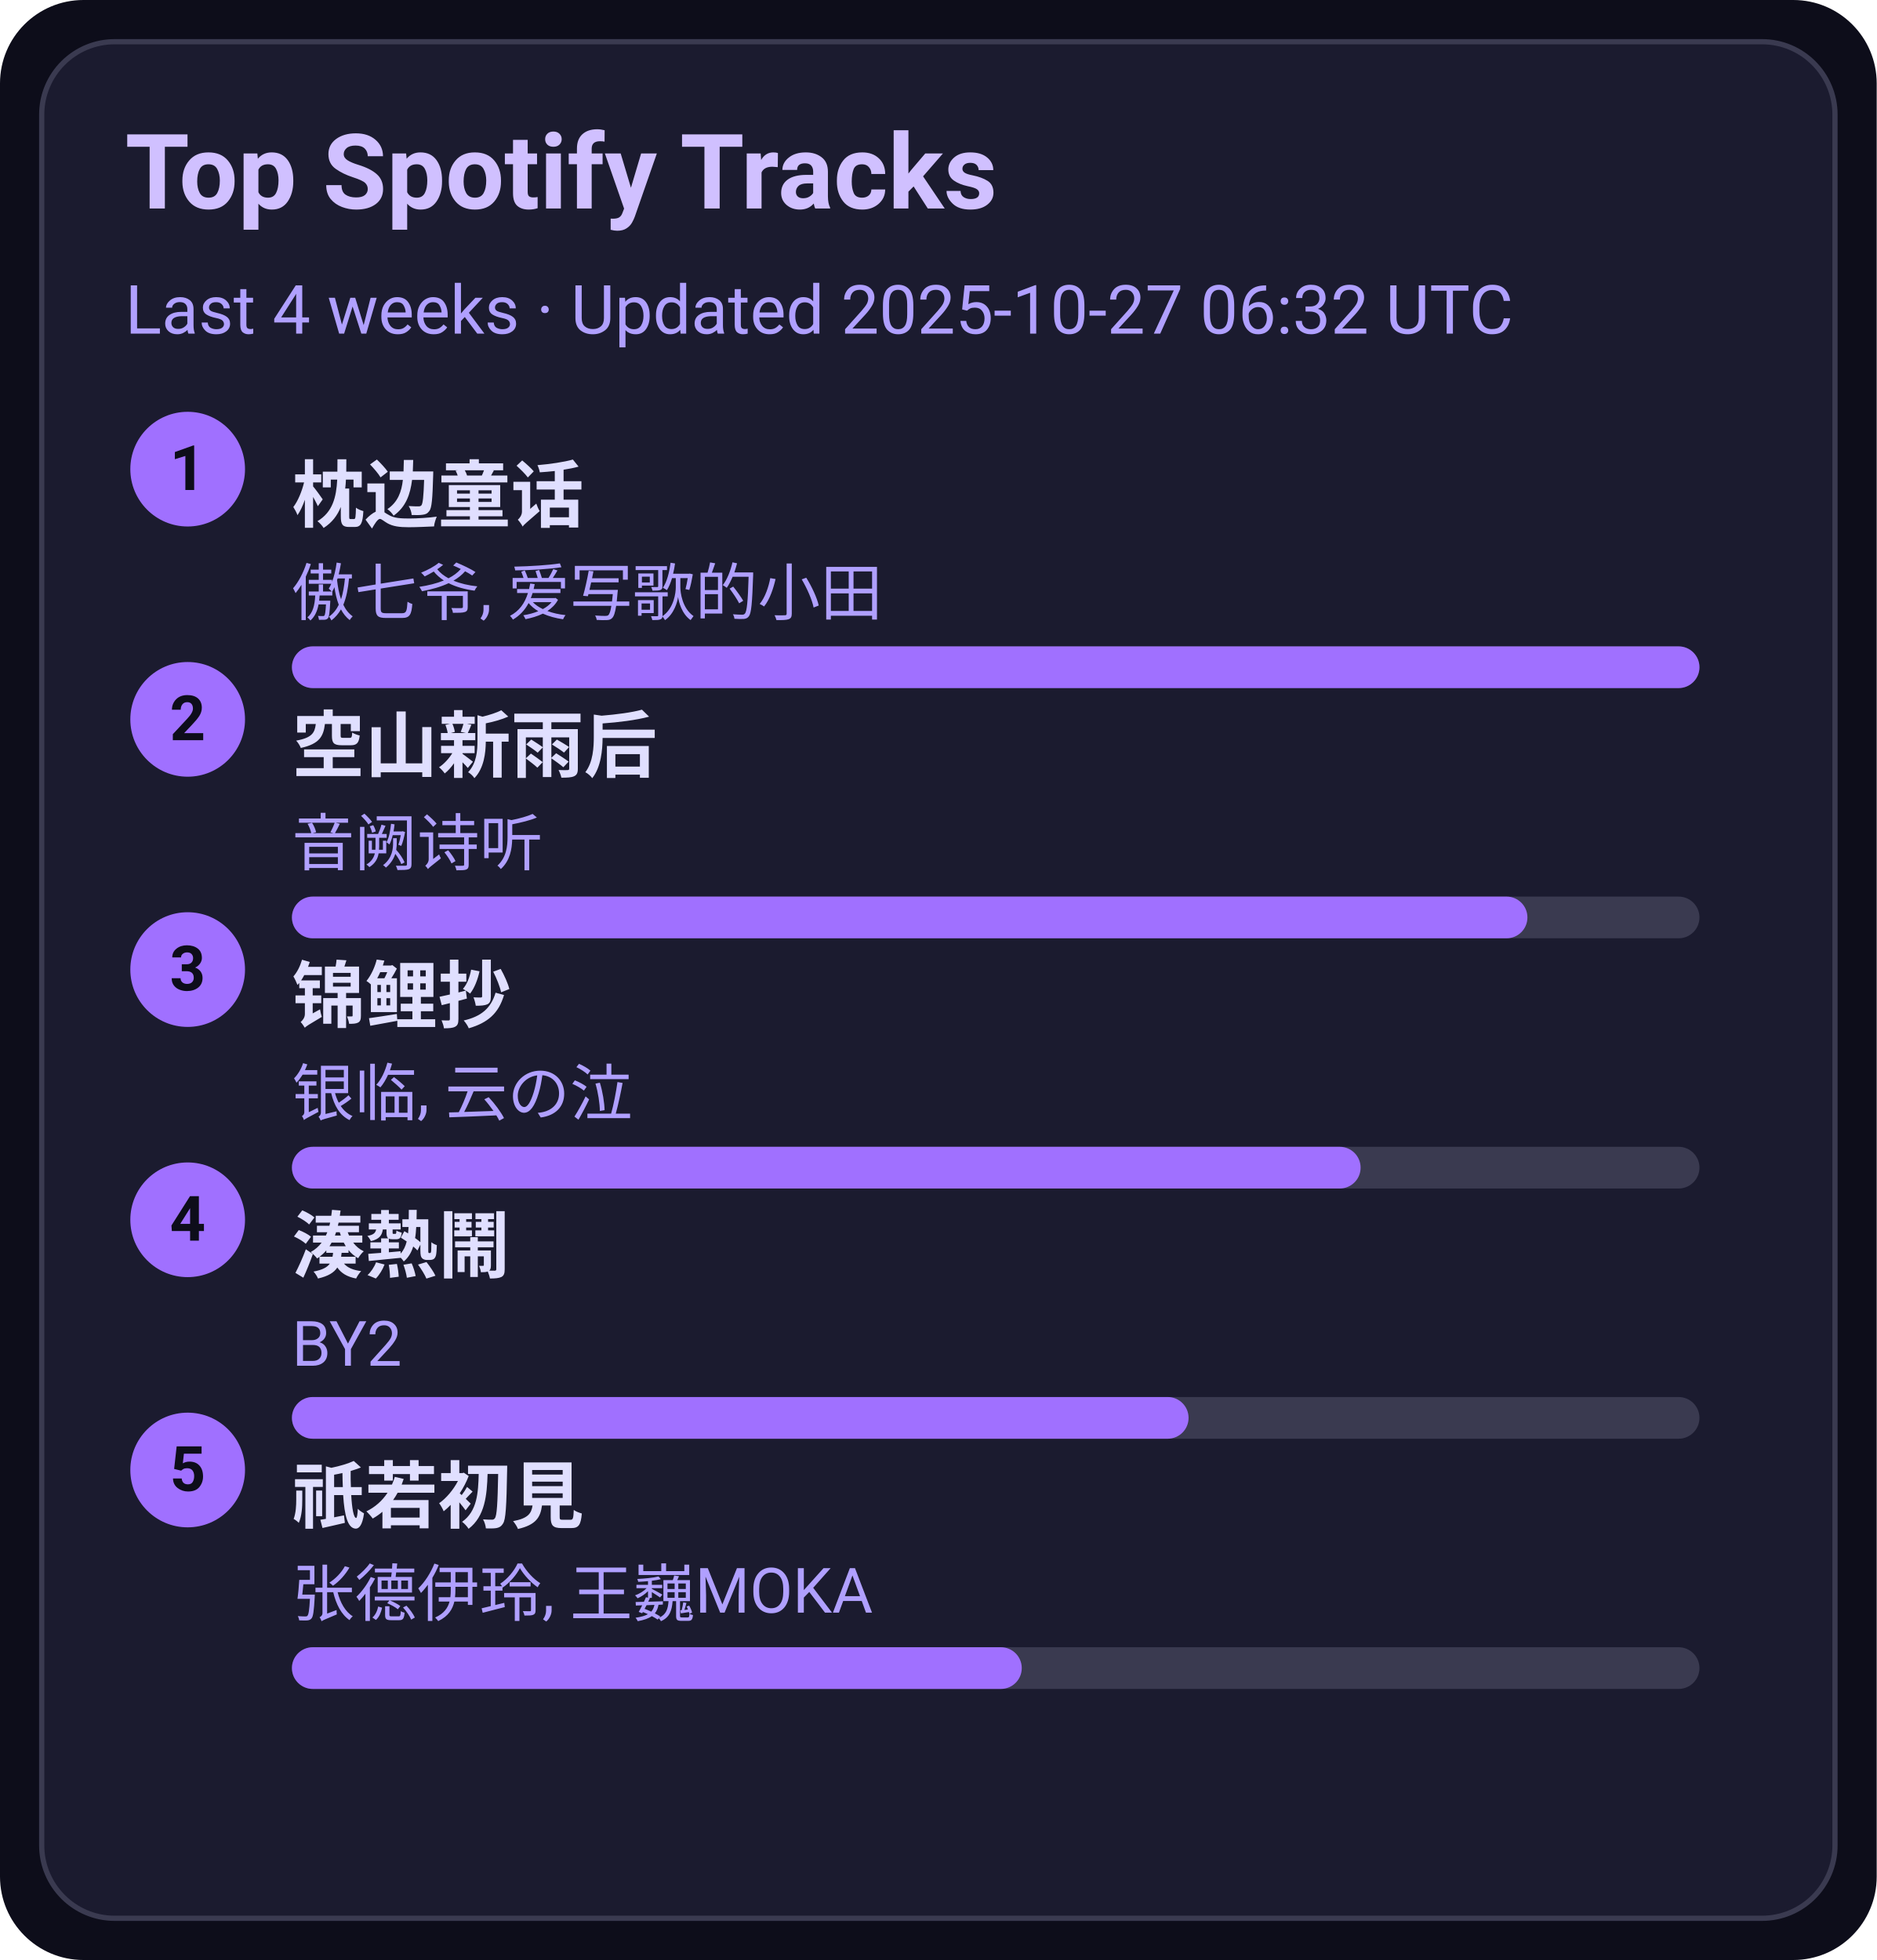
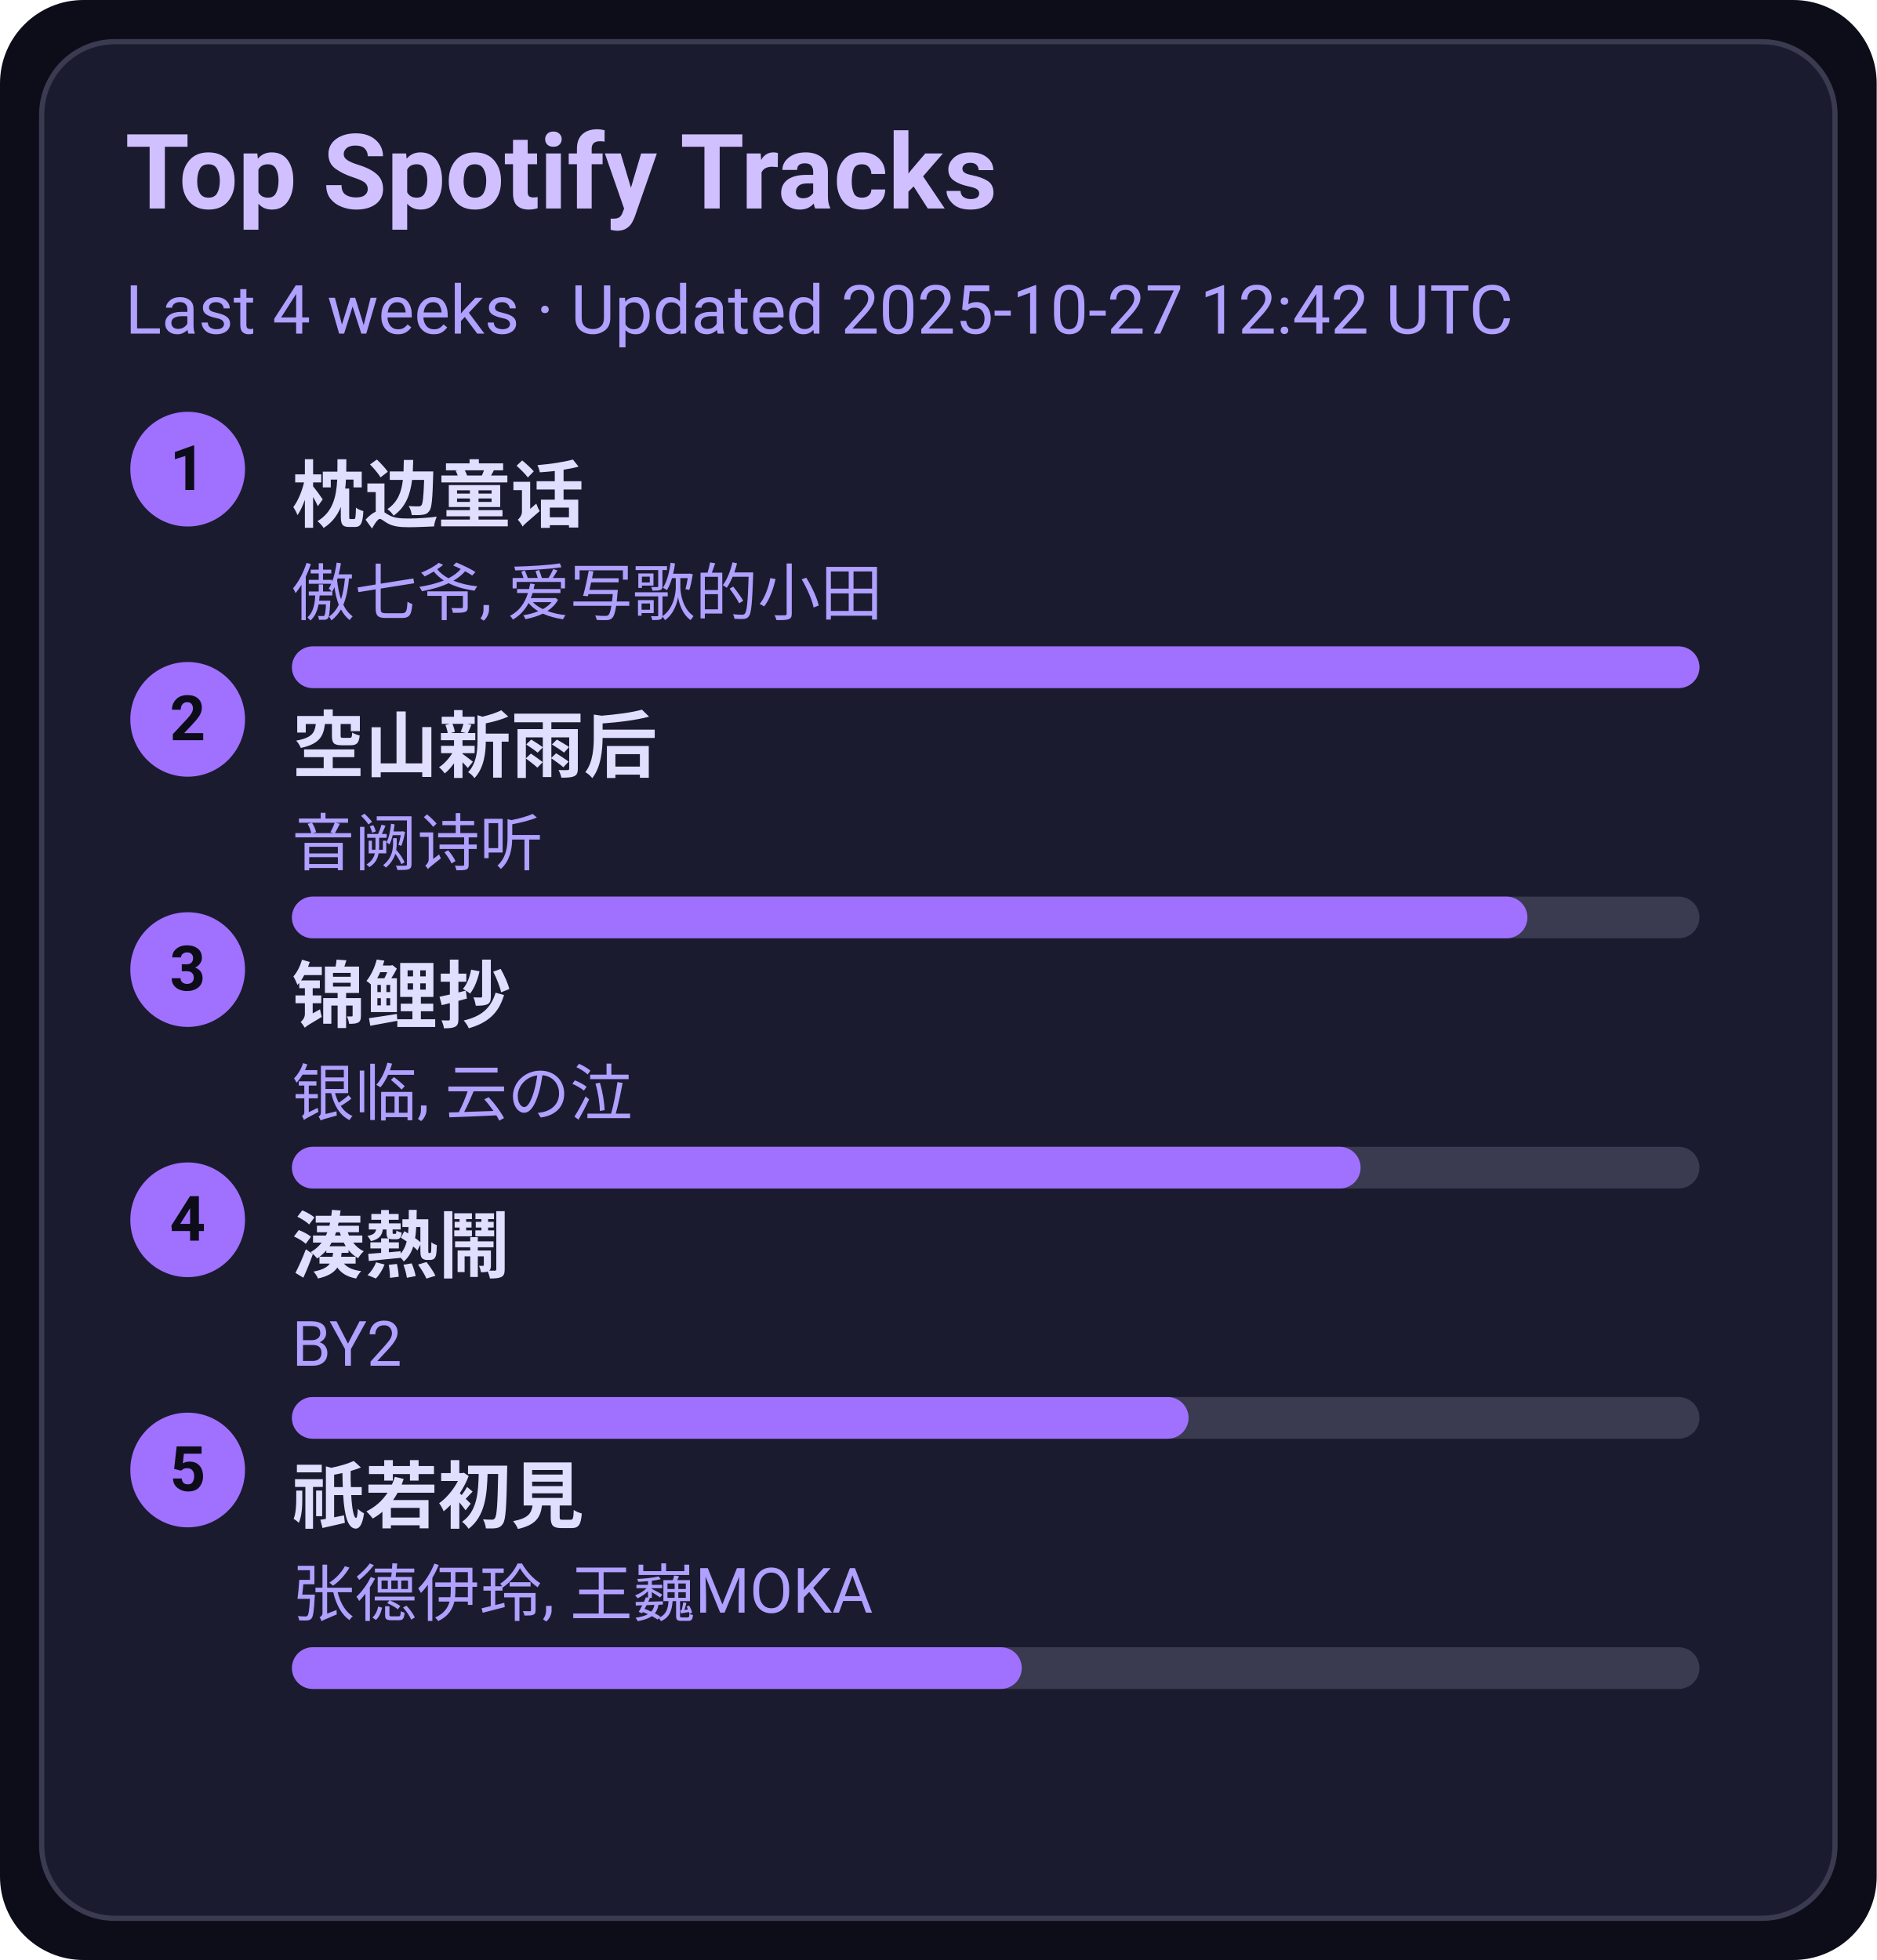
<svg xmlns="http://www.w3.org/2000/svg" width="360" height="376" viewBox="0 0 360 376">
  <style>text{font-family:-apple-system,BlinkMacSystemFont,Segoe UI,Roboto,Ubuntu,Helvetica Neue,Arial,Noto Sans,sans-serif}</style>
  <rect width="360" height="376" rx="16" fill="#0d0d1a" />
  <rect x="8" y="8" width="344" height="360" rx="14" fill="#1b1b2f" stroke="#3a3a50" />
  <text x="24" y="40" font-size="20" fill="#d0c0ff" font-weight="600">Top Spotify Tracks</text>
-   <text x="24" y="64" font-size="13" fill="#b0a0ff">Last 4 weeks · Updated 2025-10-27 06:32 UTC</text>
+   <text x="24" y="64" font-size="13" fill="#b0a0ff">Last 4 weeks · Updated 2025-10-27 12:42 UTC</text>
  <circle cx="36" cy="90" r="11" fill="#a070ff" />
  <text x="36" y="94" text-anchor="middle" font-size="12" fill="#0d0d1a" font-weight="700">1</text>
  <a href="https://open.spotify.com/track/3I8tlHNA9NM8dL0B23xGIY" target="_blank" rel="noopener noreferrer">
    <text x="56" y="100" font-size="14" fill="#e0dfff" font-weight="600">枕边童话</text>
  </a>
  <text x="56" y="118" font-size="12" fill="#b0a0ff">傲七爷, 爱写歌的小田</text>
  <rect x="56" y="124" width="270" height="8" rx="4" fill="#3a3a50" />
  <rect x="56" y="124" width="270" height="8" rx="4" fill="#a070ff" />
  <circle cx="36" cy="138" r="11" fill="#a070ff" />
  <text x="36" y="142" text-anchor="middle" font-size="12" fill="#0d0d1a" font-weight="700">2</text>
  <a href="https://open.spotify.com/track/7c1D58U8AIVOGlYzh5U6sk" target="_blank" rel="noopener noreferrer">
    <text x="56" y="148" font-size="14" fill="#e0dfff" font-weight="600">空山新雨后</text>
  </a>
  <text x="56" y="166" font-size="12" fill="#b0a0ff">音阙诗听</text>
  <rect x="56" y="172" width="270" height="8" rx="4" fill="#3a3a50" />
  <rect x="56" y="172" width="237" height="8" rx="4" fill="#a070ff" />
  <circle cx="36" cy="186" r="11" fill="#a070ff" />
  <text x="36" y="190" text-anchor="middle" font-size="12" fill="#0d0d1a" font-weight="700">3</text>
  <a href="https://open.spotify.com/track/1KBIv1xAf0VhKsHrZaTVKu" target="_blank" rel="noopener noreferrer">
    <text x="56" y="196" font-size="14" fill="#e0dfff" font-weight="600">锦鲤抄</text>
  </a>
  <text x="56" y="214" font-size="12" fill="#b0a0ff">银临, 云の泣</text>
  <rect x="56" y="220" width="270" height="8" rx="4" fill="#3a3a50" />
  <rect x="56" y="220" width="205" height="8" rx="4" fill="#a070ff" />
  <circle cx="36" cy="234" r="11" fill="#a070ff" />
  <text x="36" y="238" text-anchor="middle" font-size="12" fill="#0d0d1a" font-weight="700">4</text>
  <a href="https://open.spotify.com/track/2Qhxww2DKuv7gfvZkkR0wa" target="_blank" rel="noopener noreferrer">
    <text x="56" y="244" font-size="14" fill="#e0dfff" font-weight="600">湊熱鬧</text>
  </a>
  <text x="56" y="262" font-size="12" fill="#b0a0ff">BY2</text>
  <rect x="56" y="268" width="270" height="8" rx="4" fill="#3a3a50" />
  <rect x="56" y="268" width="172" height="8" rx="4" fill="#a070ff" />
  <circle cx="36" cy="282" r="11" fill="#a070ff" />
  <text x="36" y="286" text-anchor="middle" font-size="12" fill="#0d0d1a" font-weight="700">5</text>
  <a href="https://open.spotify.com/track/5X4U0jJr9H4oOoXTpiVkyA" target="_blank" rel="noopener noreferrer">
    <text x="56" y="292" font-size="14" fill="#e0dfff" font-weight="600">祇若初見</text>
  </a>
  <text x="56" y="310" font-size="12" fill="#b0a0ff">张德伊玲, 王巍MOKA</text>
  <rect x="56" y="316" width="270" height="8" rx="4" fill="#3a3a50" />
  <rect x="56" y="316" width="140" height="8" rx="4" fill="#a070ff" />
</svg>
